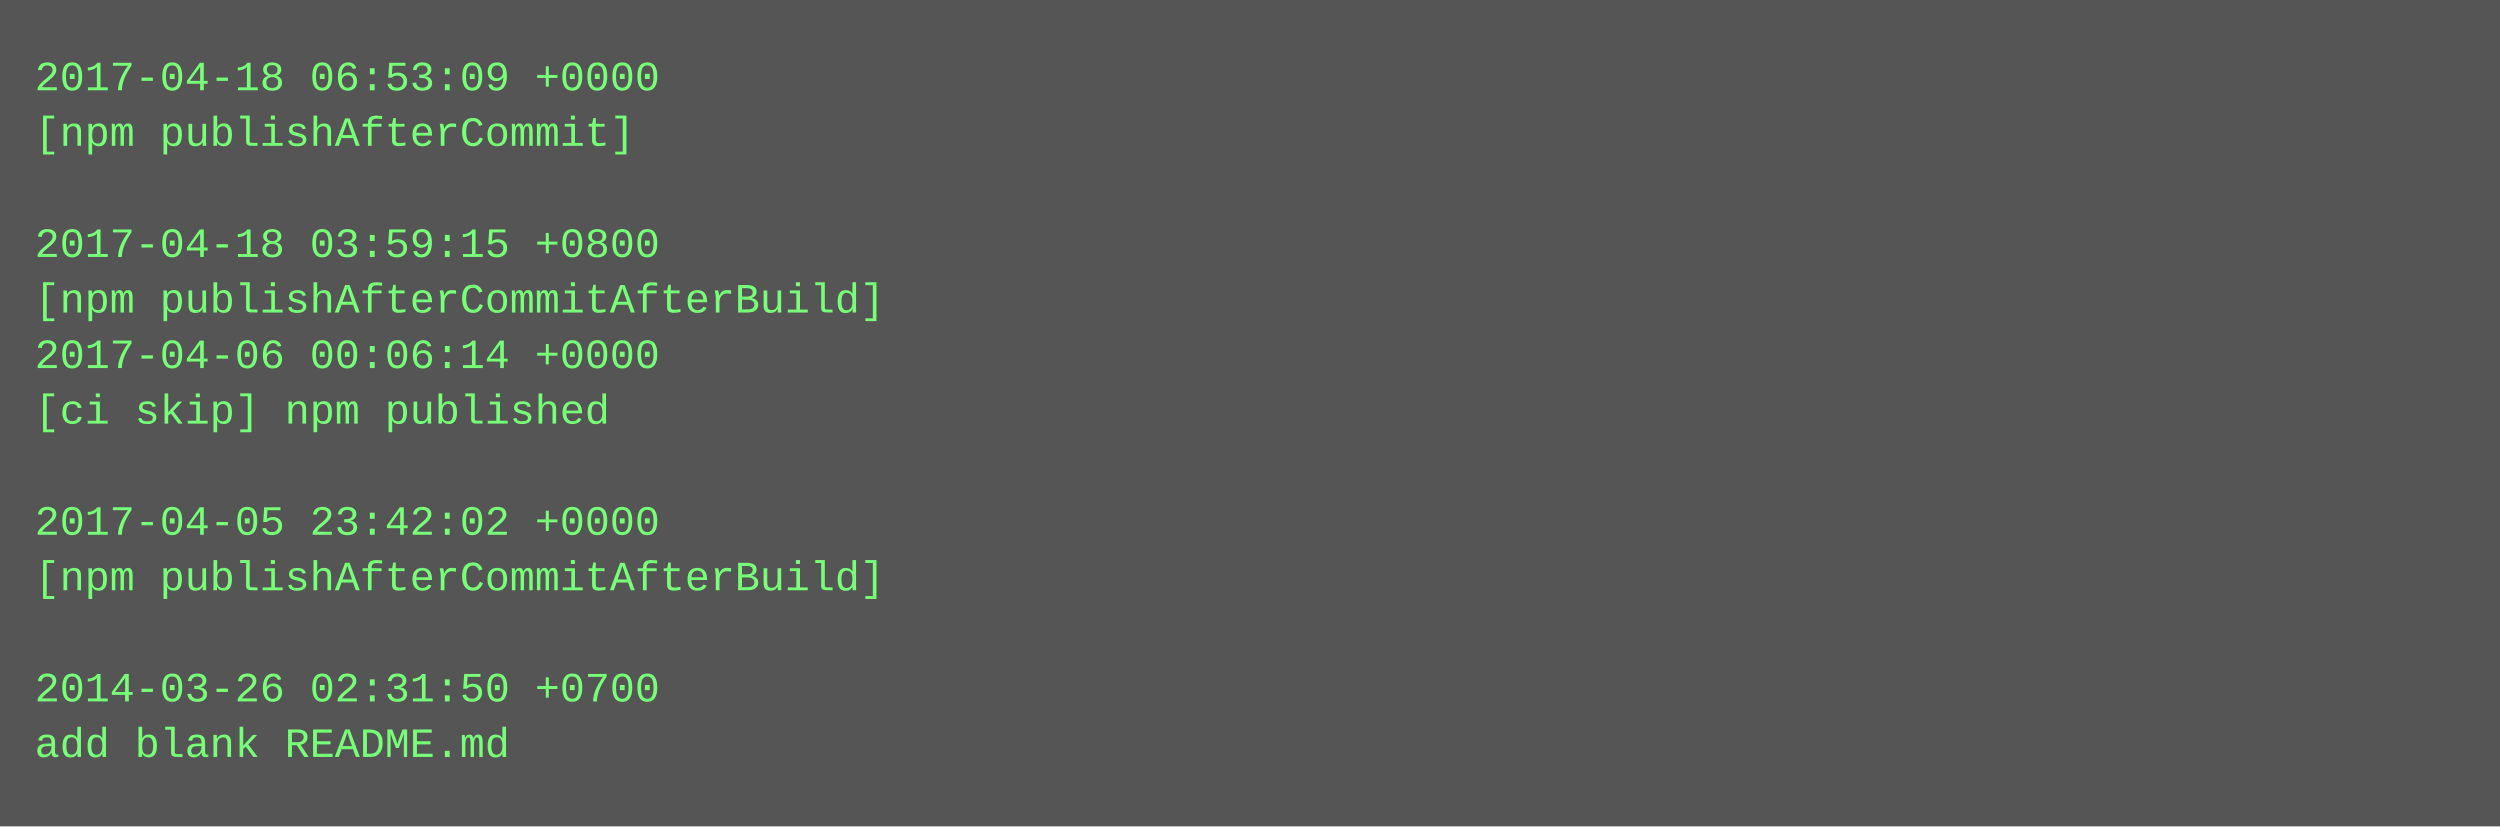
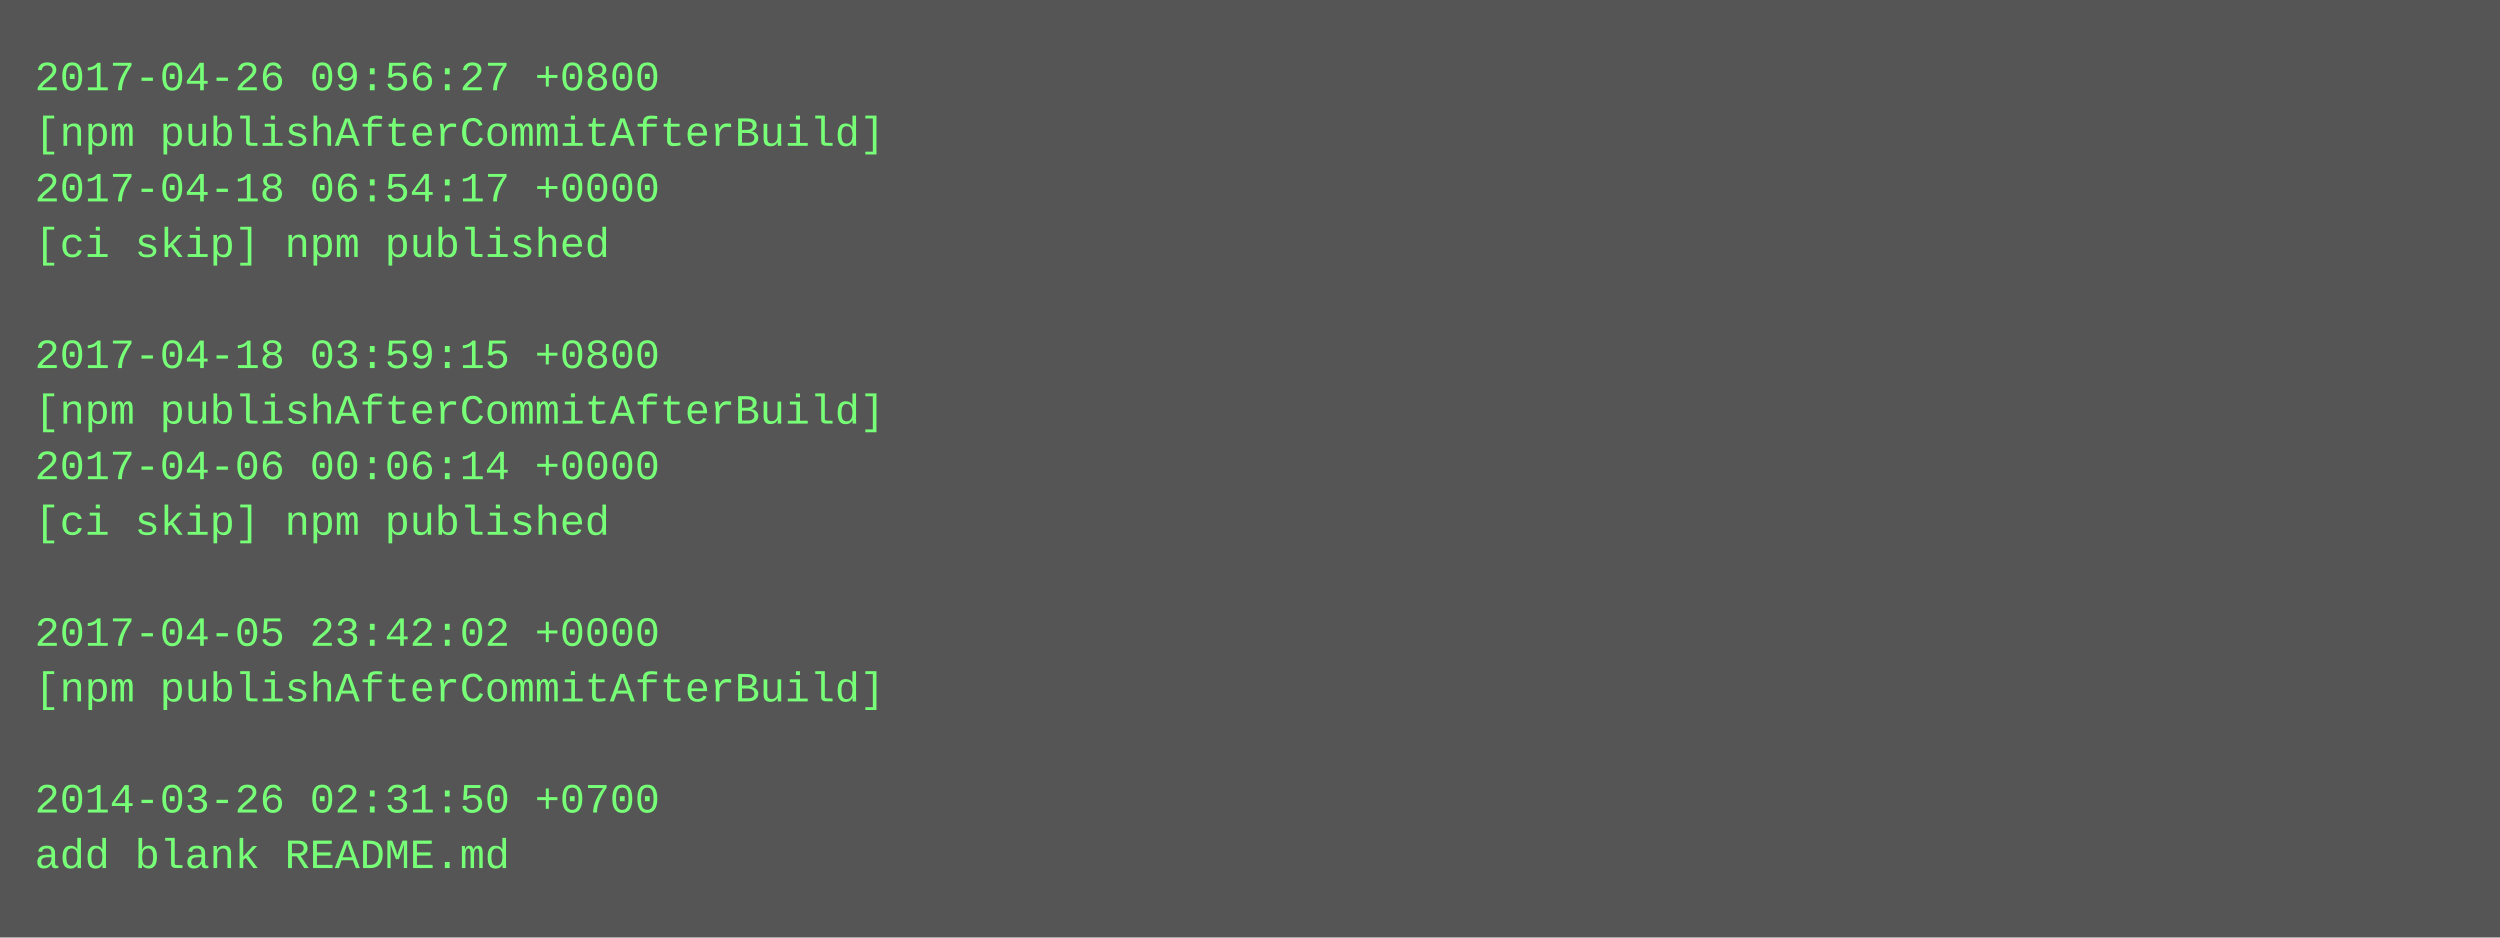
- <svg xmlns="http://www.w3.org/2000/svg" height="238" width="720">
-   <rect height="238" fill="#555" width="720" />
+ <svg xmlns="http://www.w3.org/2000/svg" height="270" width="720">
+   <rect height="270" fill="#555" width="720" />
  <text fill="#7f7" font-family="Courier New" font-size="12" xml:space="preserve">
-     <tspan x="10" y="26">2017-04-18 06:53:09 +0000</tspan>
-     <tspan x="10" y="42">[npm publishAfterCommit]</tspan>
-     <tspan x="10" y="58" />
-     <tspan x="10" y="74">2017-04-18 03:59:15 +0800</tspan>
-     <tspan x="10" y="90">[npm publishAfterCommitAfterBuild]</tspan>
-     <tspan x="10" y="106">2017-04-06 00:06:14 +0000</tspan>
-     <tspan x="10" y="122">[ci skip] npm published</tspan>
-     <tspan x="10" y="138" />
-     <tspan x="10" y="154">2017-04-05 23:42:02 +0000</tspan>
-     <tspan x="10" y="170">[npm publishAfterCommitAfterBuild]</tspan>
-     <tspan x="10" y="186" />
-     <tspan x="10" y="202">2014-03-26 02:31:50 +0700</tspan>
-     <tspan x="10" y="218">add blank README.md</tspan>
+     <tspan x="10" y="26">2017-04-26 09:56:27 +0800</tspan>
+     <tspan x="10" y="42">[npm publishAfterCommitAfterBuild]</tspan>
+     <tspan x="10" y="58">2017-04-18 06:54:17 +0000</tspan>
+     <tspan x="10" y="74">[ci skip] npm published</tspan>
+     <tspan x="10" y="90" />
+     <tspan x="10" y="106">2017-04-18 03:59:15 +0800</tspan>
+     <tspan x="10" y="122">[npm publishAfterCommitAfterBuild]</tspan>
+     <tspan x="10" y="138">2017-04-06 00:06:14 +0000</tspan>
+     <tspan x="10" y="154">[ci skip] npm published</tspan>
+     <tspan x="10" y="170" />
+     <tspan x="10" y="186">2017-04-05 23:42:02 +0000</tspan>
+     <tspan x="10" y="202">[npm publishAfterCommitAfterBuild]</tspan>
+     <tspan x="10" y="218" />
+     <tspan x="10" y="234">2014-03-26 02:31:50 +0700</tspan>
+     <tspan x="10" y="250">add blank README.md</tspan>
  </text>
</svg>
